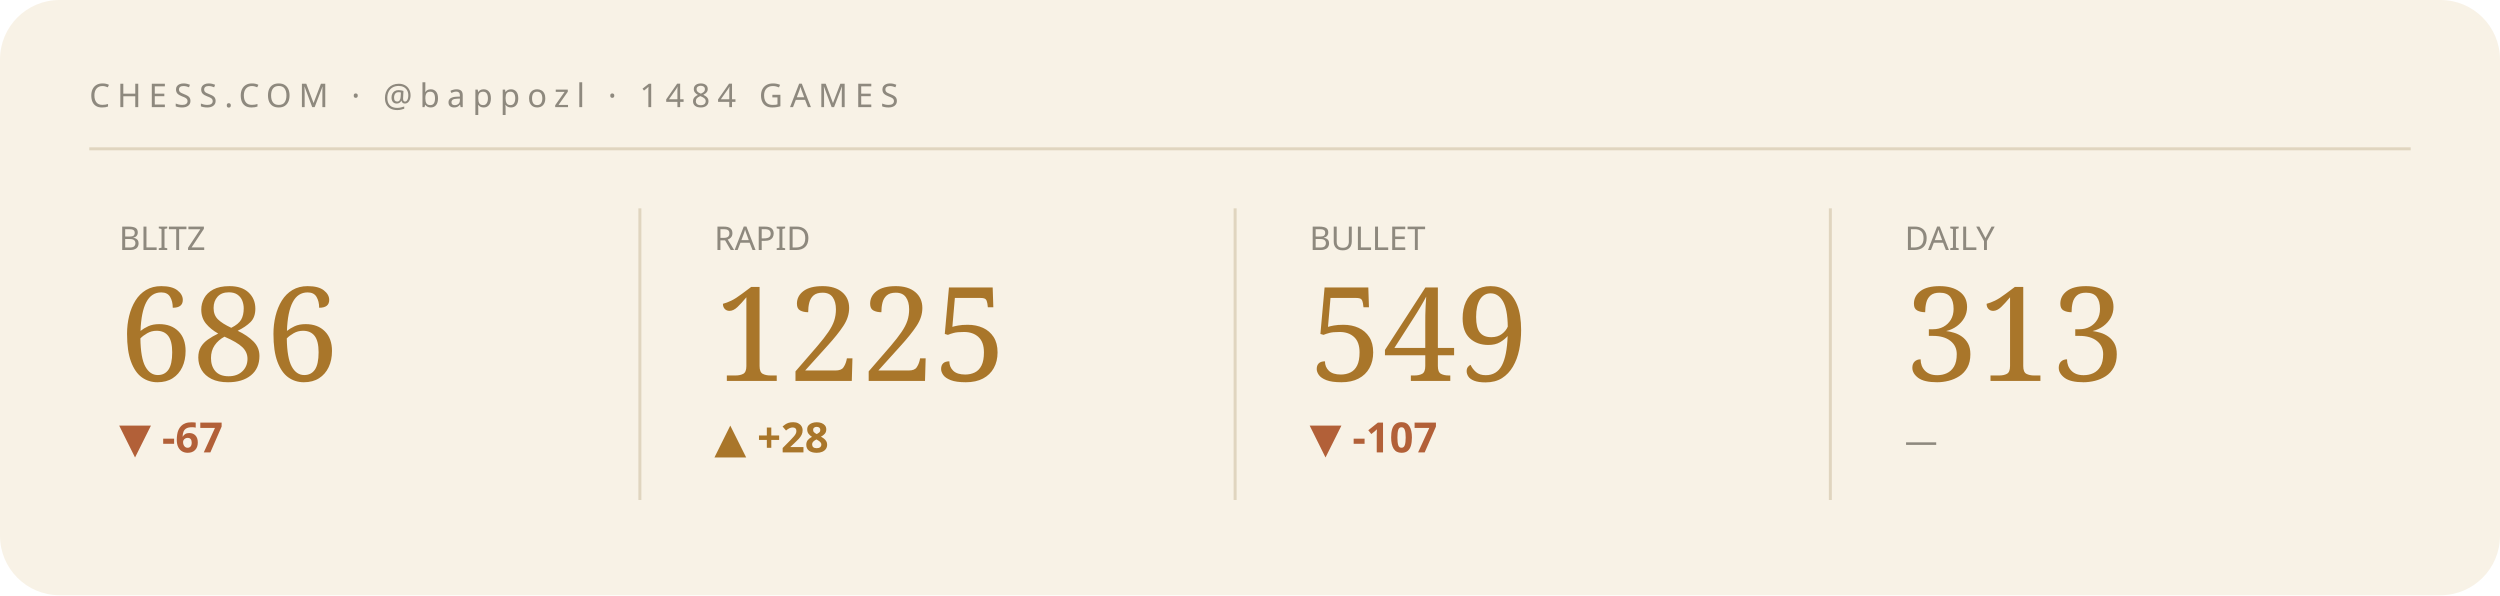
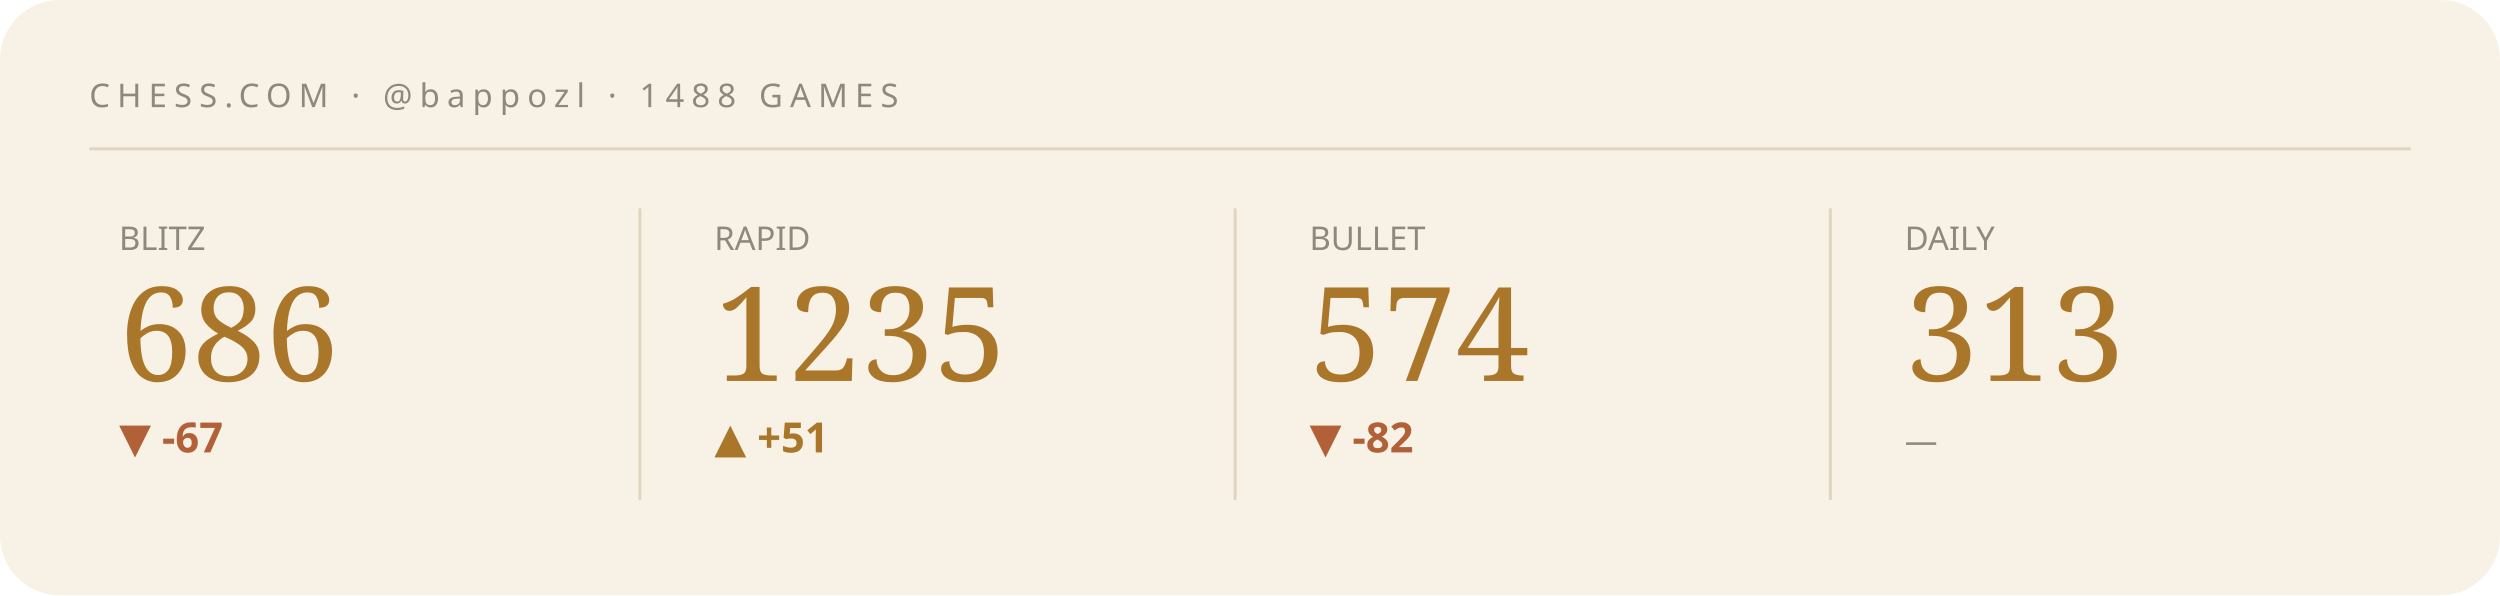
<svg xmlns="http://www.w3.org/2000/svg" viewBox="0 0 840 200" width="840" height="200" role="img" aria-label="Chess.com stats summary">
  <style>text{fill:#241f16}.bg{fill:#f8f2e6}.acc{fill:#a9762a}.ln{stroke:#a9762a}.area{fill:#a9762a;opacity:.07}.peak{stroke:#a9762a;opacity:.3}.chip{fill:#a9762a;opacity:.14}.down{fill:#b26038}.rule{stroke:#e0d5bf}svg{font-family:'Space Grotesk',system-ui,sans-serif}.lbl{font-weight:600;font-size:11px;letter-spacing:.16em}.big{font-weight:700;font-size:34px;letter-spacing:-.02em}.mid{font-weight:600;font-size:14px}.mut{font-weight:500;font-size:11px;opacity:.5}.ser{font-family:'Instrument Serif',serif;font-weight:400;letter-spacing:0}.mono{font-family:'JetBrains Mono',monospace}.ln{fill:none;stroke-width:2.5;stroke-linecap:round;stroke-linejoin:round}.thin{stroke-width:1.6}.draw{stroke-dasharray:1200;stroke-dashoffset:1200;animation:draw 2.3s cubic-bezier(.6,.05,.2,1) forwards .25s}.dot{animation:pulse 2s ease-in-out infinite}.glow{animation:glow 3.4s ease-in-out infinite}.float{animation:float 6.5s ease-in-out infinite}.shim{animation:shim 3s ease-in-out infinite}@keyframes draw{to{stroke-dashoffset:0}}@keyframes pulse{0%,100%{r:4.5;opacity:1}50%{r:8;opacity:.45}}@keyframes glow{0%,100%{opacity:.14}50%{opacity:.34}}@keyframes float{0%,100%{transform:translateY(0)}50%{transform:translateY(-7px)}}@keyframes shim{0%,100%{opacity:.5}50%{opacity:1}}</style>
  <rect class="bg" width="840" height="200" rx="20" />
-   <text class="mut" x="30" y="36" style="letter-spacing:.22em">CHESS.COM · @bappozl · 1484 GAMES</text>
+   <text class="mut" x="30" y="36" style="letter-spacing:.22em">CHESS.COM · @bappozl · 1488 GAMES</text>
  <line class="rule" x1="30" y1="50" x2="810" y2="50" />
  <g>
    <text class="mut" x="40" y="84">BLITZ</text>
    <text class="acc ser" x="40" y="128" style="font-size:44px">686</text>
    <text class="down mid" x="40" y="152">▼ -67</text>
    <polyline class="ln thin draw" points="40.0,180.8 59.4,173.9 78.9,167.4 98.3,173.6 117.7,167.4 137.1,161.5 156.6,166.7 176.0,161.2" />
  </g>
  <line class="rule" x1="215" y1="70" x2="215" y2="168" />
  <g>
    <text class="mut" x="240" y="84">RAPID</text>
-     <text class="acc ser" x="240" y="128" style="font-size:44px">1225</text>
-     <text class="acc mid" x="240" y="152">▲ +28</text>
-     <polyline class="ln thin draw" points="240.0,175.7 259.4,180.8 278.9,175.7 298.3,170.6 317.7,165.9 337.1,161.2 356.6,165.9 376.0,161.2" />
+     <text class="acc ser" x="240" y="128" style="font-size:44px">1235</text>
+     <text class="acc mid" x="240" y="152">▲ +51</text>
+     <polyline class="ln thin draw" points="240.0,180.8 259.4,176.6 278.9,172.4 298.3,168.5 317.7,164.7 337.1,168.5 356.6,164.7 376.0,161.2" />
  </g>
  <line class="rule" x1="415" y1="70" x2="415" y2="168" />
  <g>
    <text class="mut" x="440" y="84">BULLET</text>
-     <text class="acc ser" x="440" y="128" style="font-size:44px">549</text>
-     <text class="down mid" x="440" y="152">▼ -107</text>
-     <polyline class="ln thin draw" points="440.0,161.2 474.0,166.7 508.0,171.3 542.0,175.9 576.0,180.8" />
+     <text class="acc ser" x="440" y="128" style="font-size:44px">574</text>
+     <text class="down mid" x="440" y="152">▼ -82</text>
+     <polyline class="ln thin draw" points="440.0,161.2 459.4,166.7 478.9,171.3 498.3,175.9 517.7,180.8 537.1,175.9 556.6,171.5 576.0,176.2" />
  </g>
  <line class="rule" x1="615" y1="70" x2="615" y2="168" />
  <g>
    <text class="mut" x="640" y="84">DAILY</text>
    <text class="acc ser" x="640" y="128" style="font-size:44px">313</text>
    <text class="mut mid" x="640" y="152">—</text>
  </g>
</svg>
